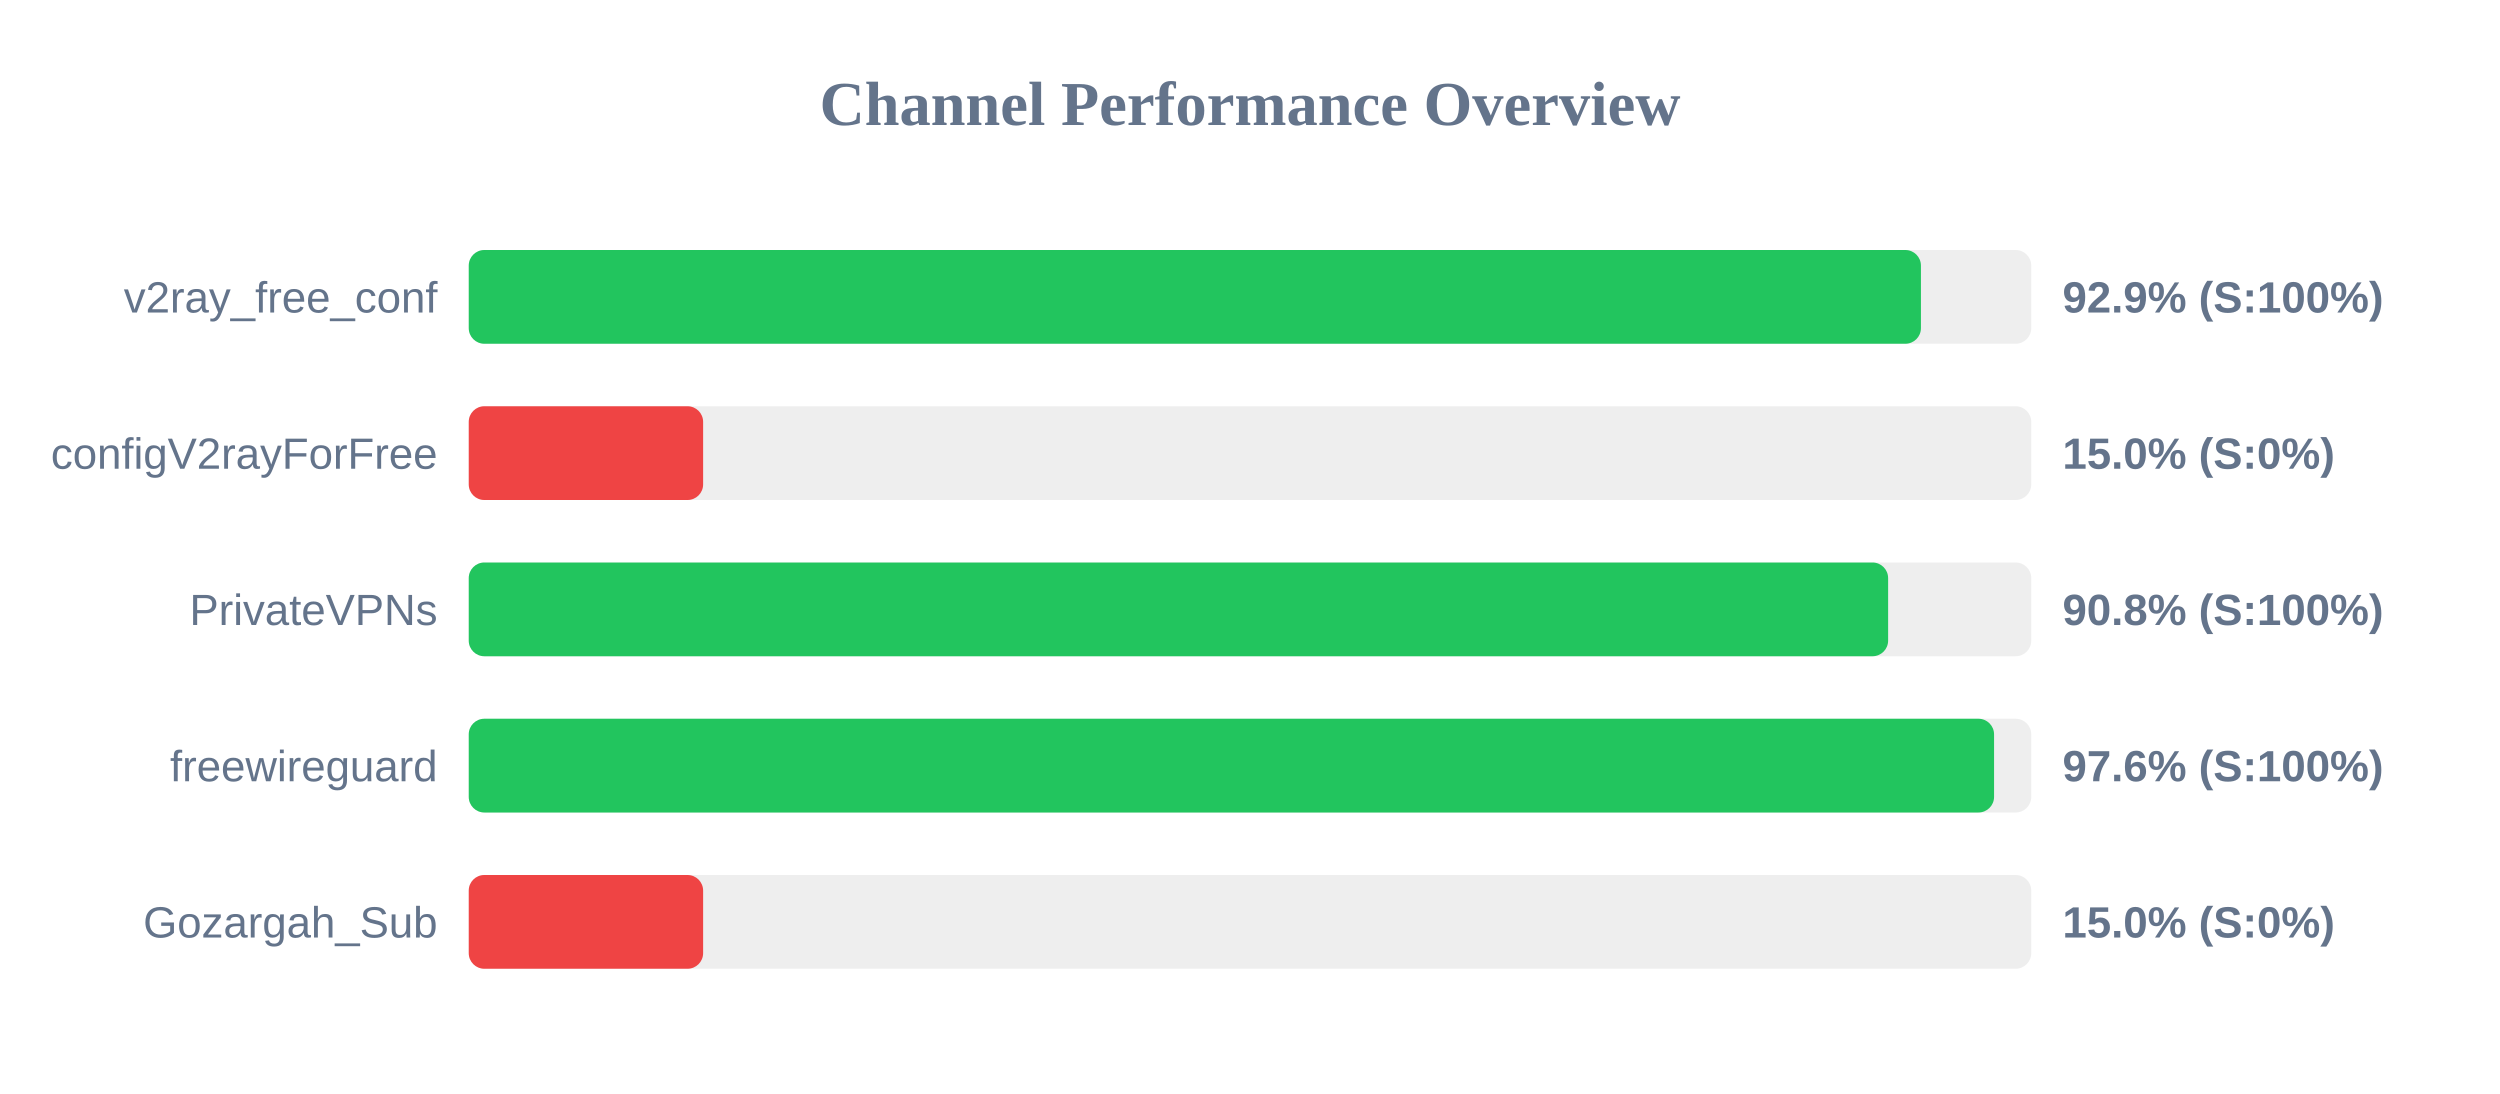
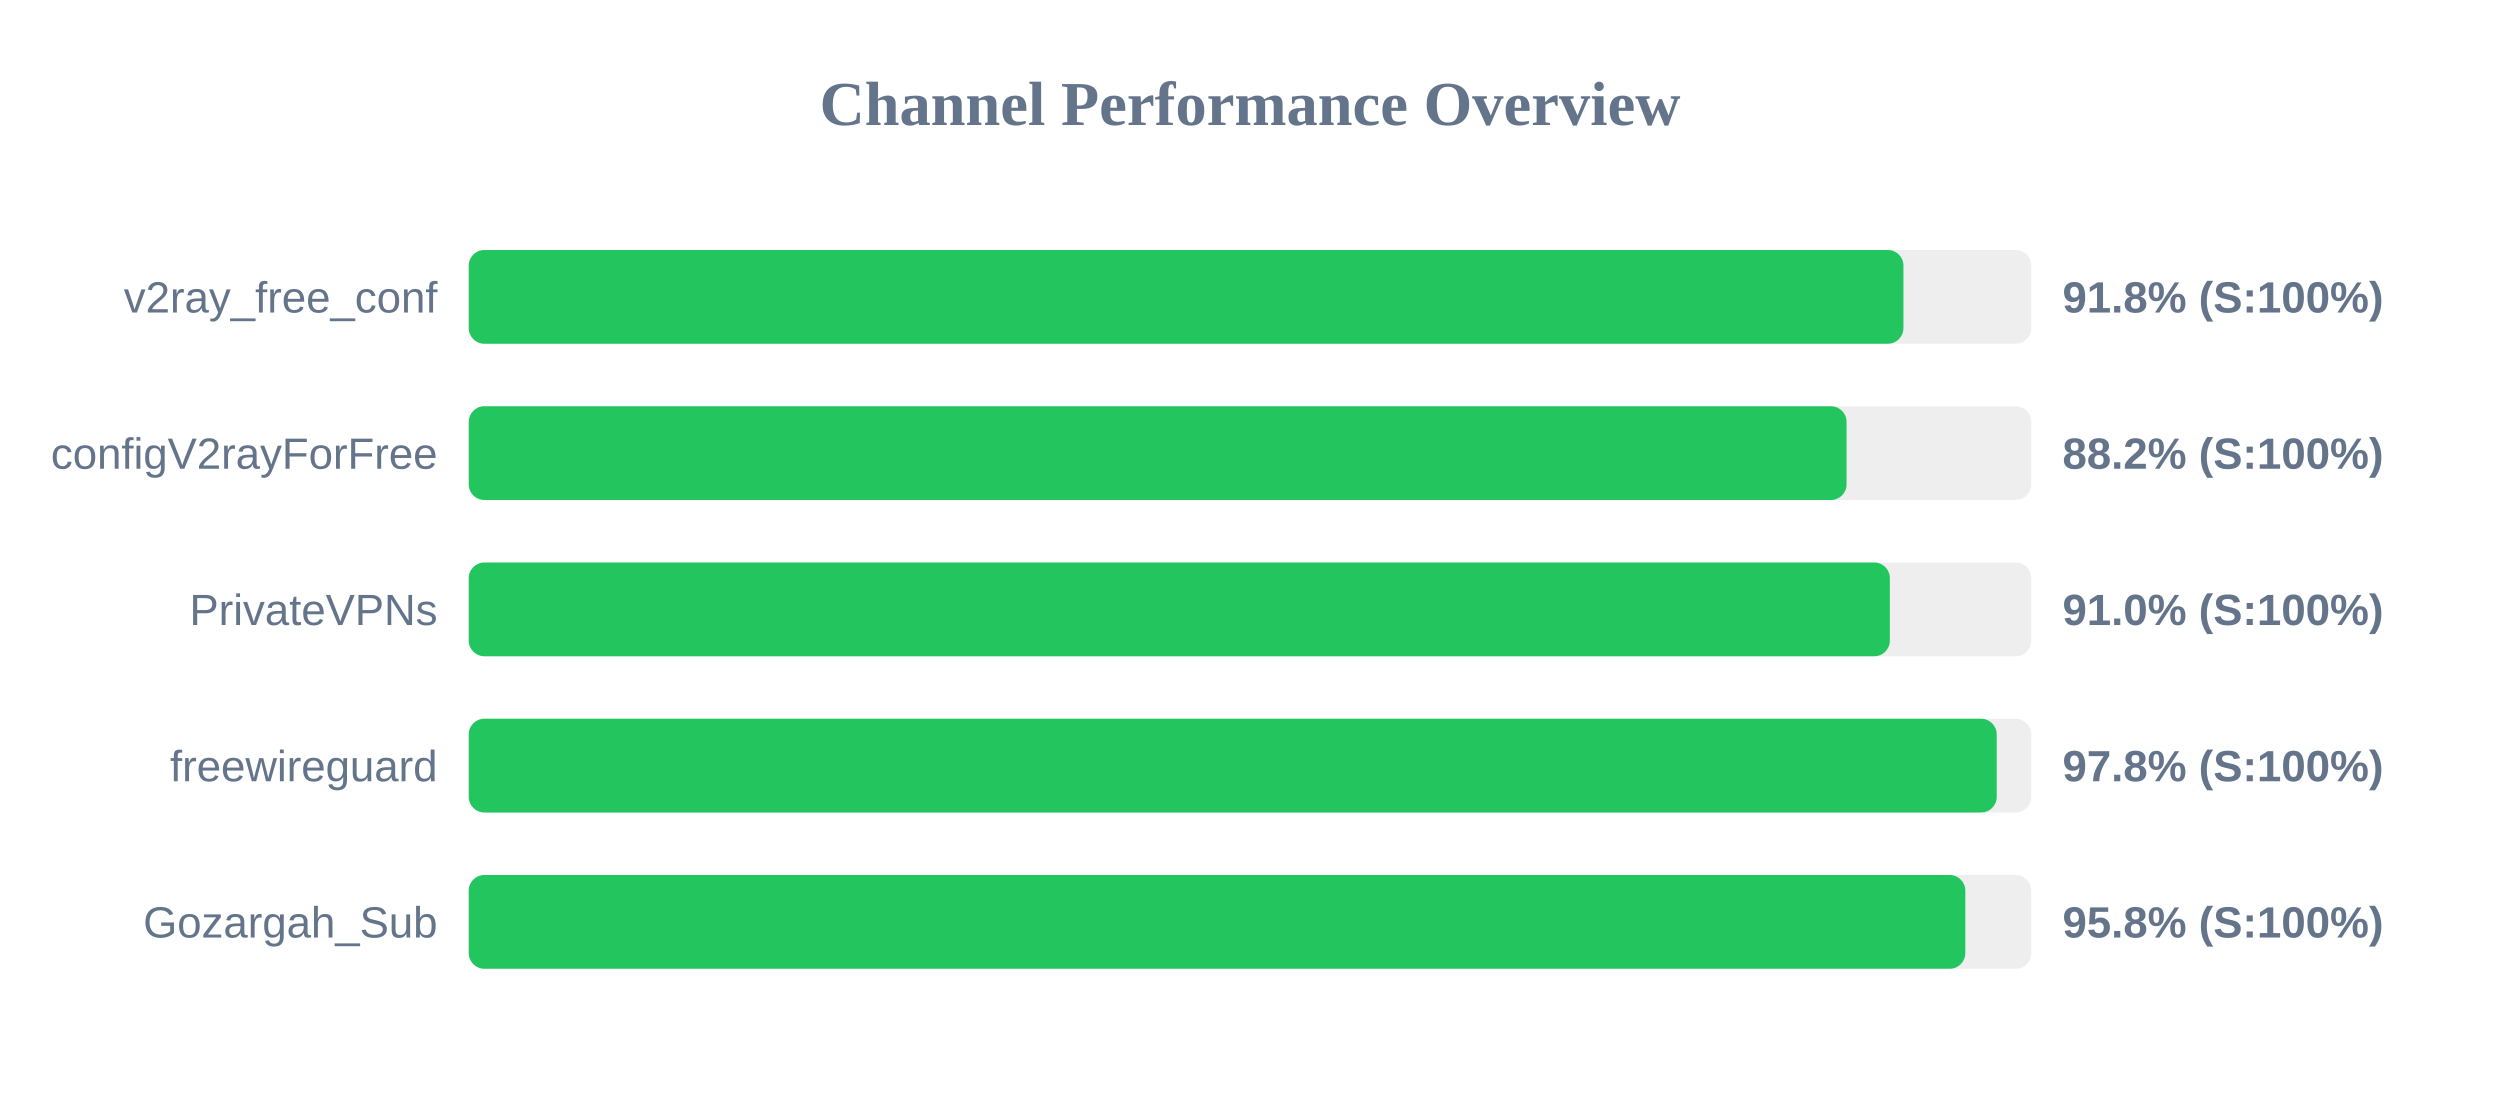
<svg xmlns="http://www.w3.org/2000/svg" width="800" height="350" version="1.1">
  <style>
        .row { font: 14px Arial; fill: #64748b; }
        .score { font: bold 14px Arial; fill: #64748b; }
    </style>
  <text x="400" y="40" text-anchor="middle" font-size="20px" font-weight="bold" fill="#64748b">Channel Performance Overview</text>
  <rect x="150" y="80" width="500" height="30" fill="#eee" rx="5" />
-   <rect x="150" y="80" width="464.7" height="30" fill="#22c55e" rx="5" />
+   <rect x="150" y="80" width="459.1" height="30" fill="#22c55e" rx="5" />
  <text x="140" y="100" text-anchor="end" class="row">v2ray_free_conf</text>
-   <text x="660" y="100" text-anchor="start" class="score">92.9% (S:100%)</text>
+   <text x="660" y="100" text-anchor="start" class="score">91.8% (S:100%)</text>
  <rect x="150" y="130" width="500" height="30" fill="#eee" rx="5" />
-   <rect x="150" y="130" width="75.0" height="30" fill="#ef4444" rx="5" />
+   <rect x="150" y="130" width="440.9" height="30" fill="#22c55e" rx="5" />
  <text x="140" y="150" text-anchor="end" class="row">configV2rayForFree</text>
-   <text x="660" y="150" text-anchor="start" class="score">15.0% (S:0%)</text>
+   <text x="660" y="150" text-anchor="start" class="score">88.2% (S:100%)</text>
  <rect x="150" y="180" width="500" height="30" fill="#eee" rx="5" />
-   <rect x="150" y="180" width="454.2" height="30" fill="#22c55e" rx="5" />
+   <rect x="150" y="180" width="454.75" height="30" fill="#22c55e" rx="5" />
  <text x="140" y="200" text-anchor="end" class="row">PrivateVPNs</text>
-   <text x="660" y="200" text-anchor="start" class="score">90.8% (S:100%)</text>
+   <text x="660" y="200" text-anchor="start" class="score">91.0% (S:100%)</text>
  <rect x="150" y="230" width="500" height="30" fill="#eee" rx="5" />
-   <rect x="150" y="230" width="488.1" height="30" fill="#22c55e" rx="5" />
+   <rect x="150" y="230" width="488.95" height="30" fill="#22c55e" rx="5" />
  <text x="140" y="250" text-anchor="end" class="row">freewireguard</text>
-   <text x="660" y="250" text-anchor="start" class="score">97.6% (S:100%)</text>
+   <text x="660" y="250" text-anchor="start" class="score">97.8% (S:100%)</text>
  <rect x="150" y="280" width="500" height="30" fill="#eee" rx="5" />
-   <rect x="150" y="280" width="75.0" height="30" fill="#ef4444" rx="5" />
+   <rect x="150" y="280" width="478.9" height="30" fill="#22c55e" rx="5" />
  <text x="140" y="300" text-anchor="end" class="row">Gozargah_Sub</text>
-   <text x="660" y="300" text-anchor="start" class="score">15.0% (S:0%)</text>
+   <text x="660" y="300" text-anchor="start" class="score">95.8% (S:100%)</text>
</svg>
